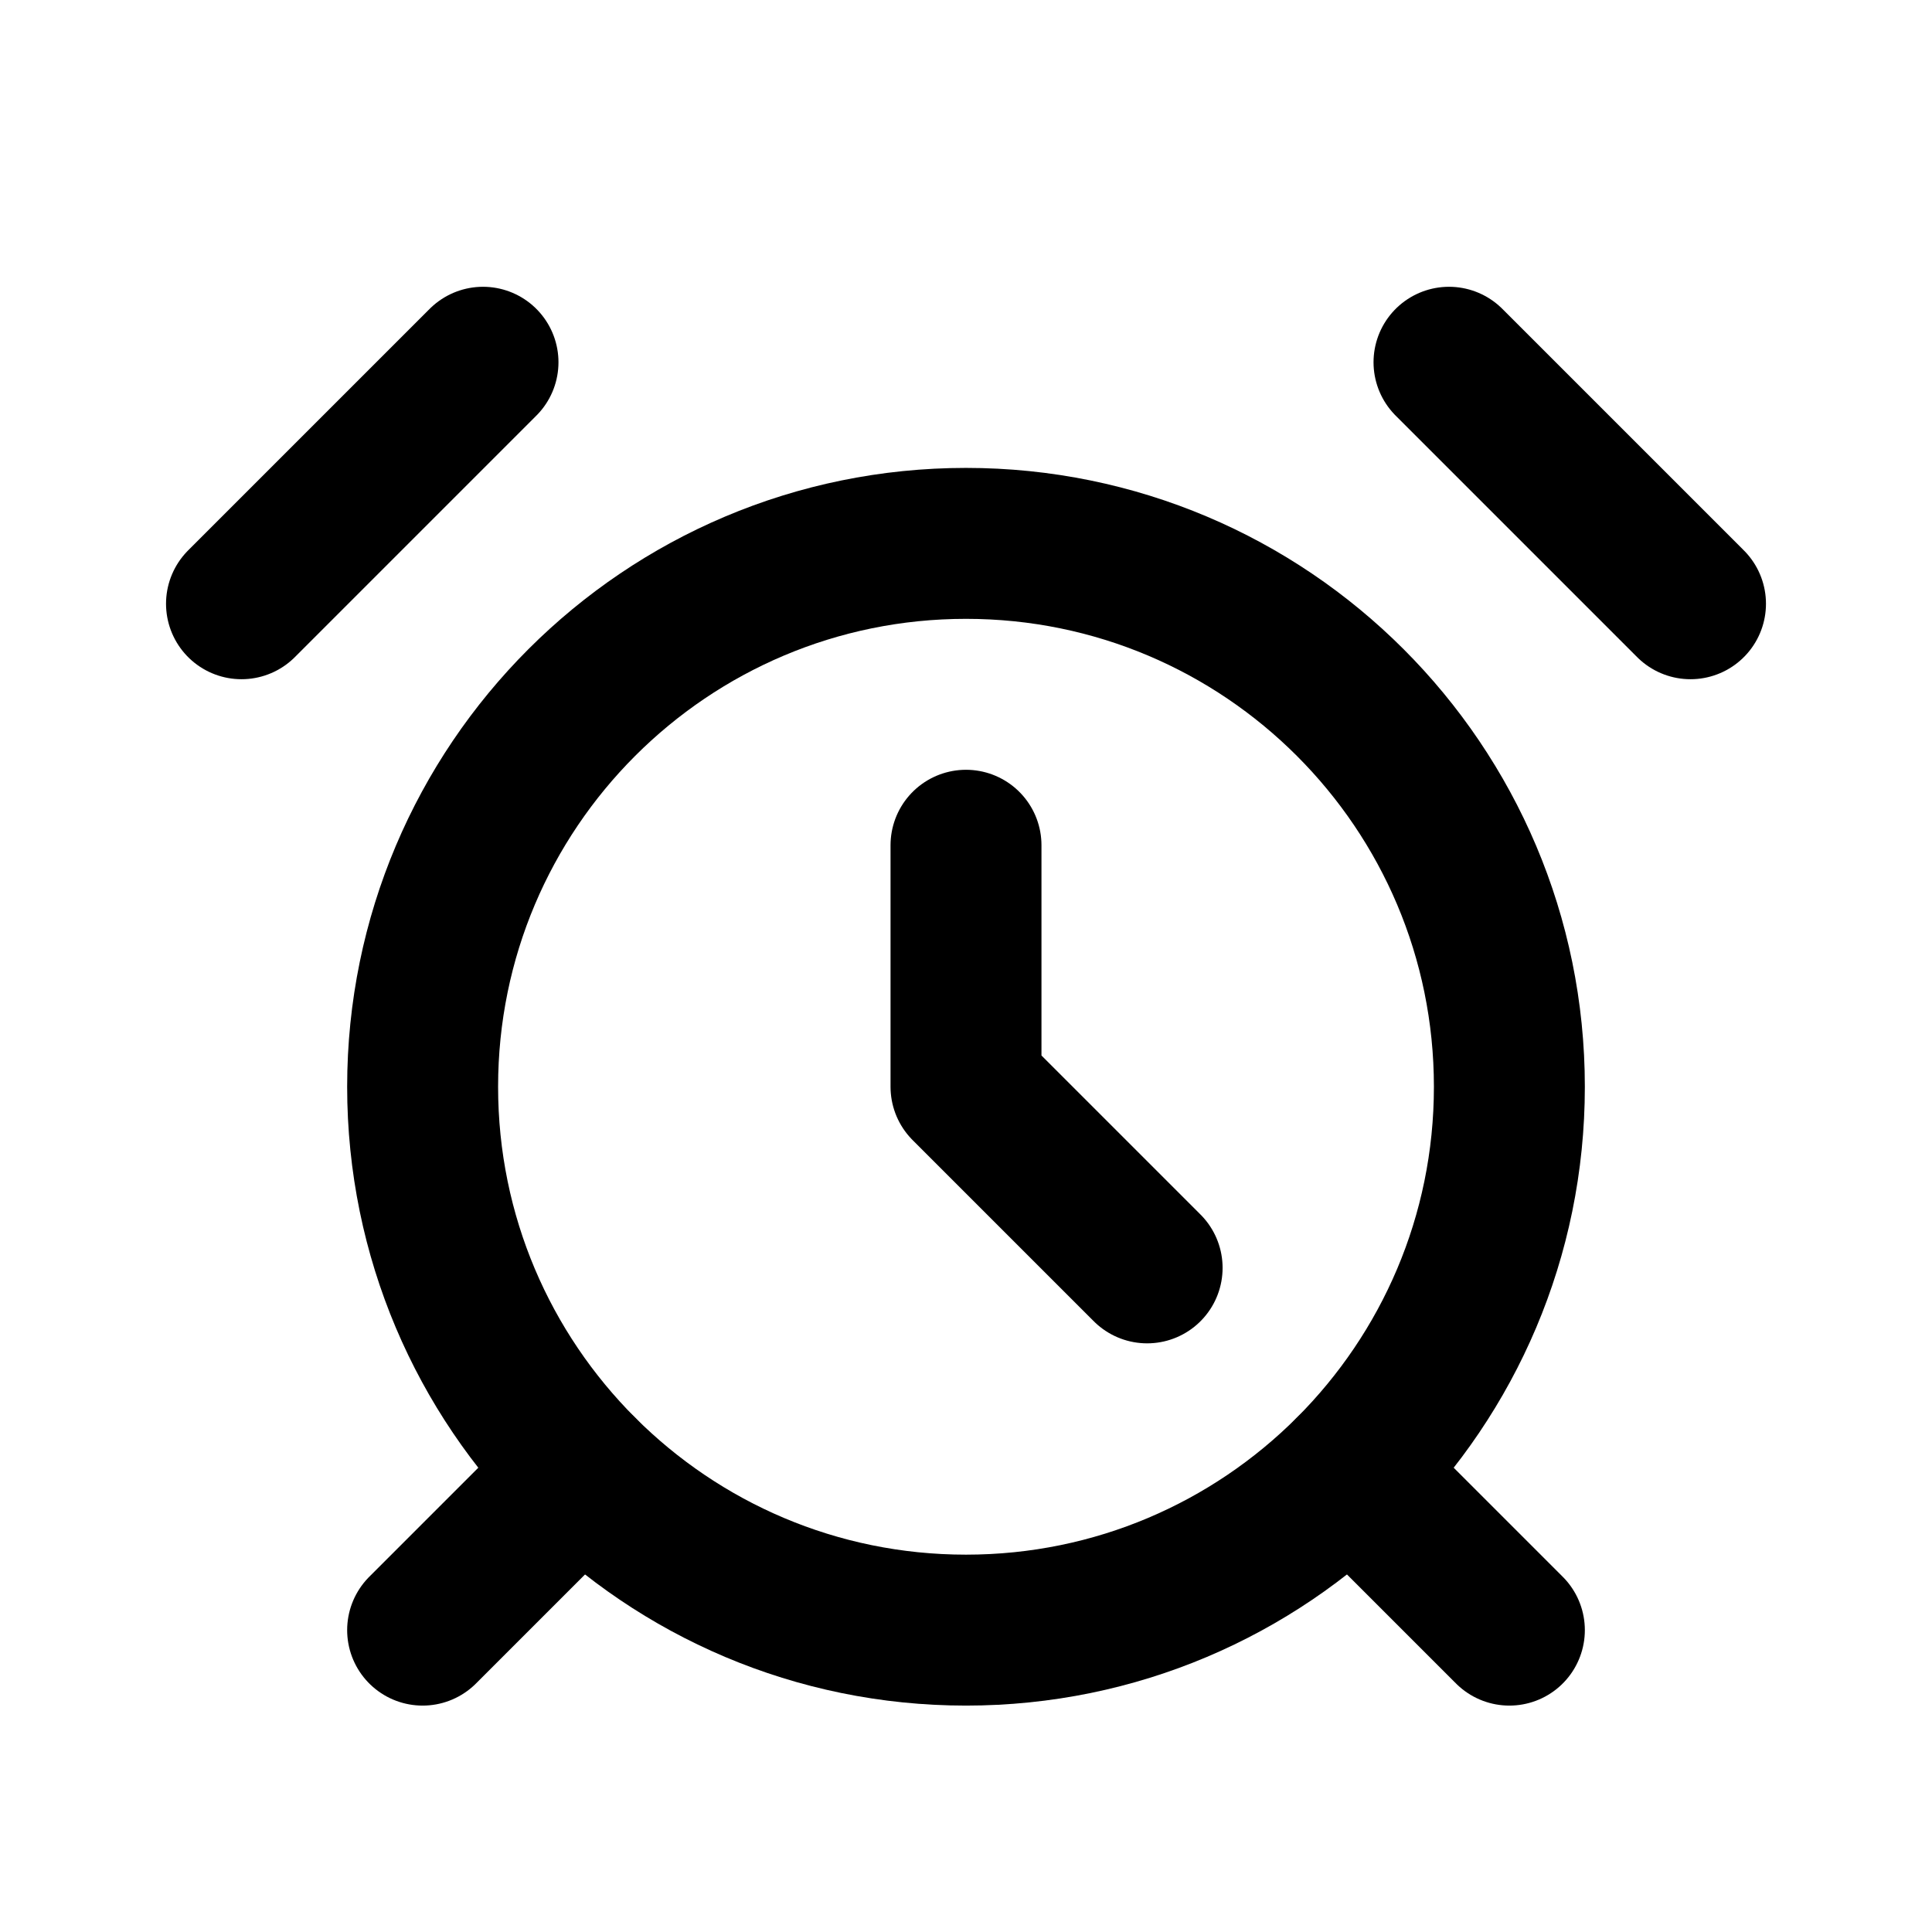
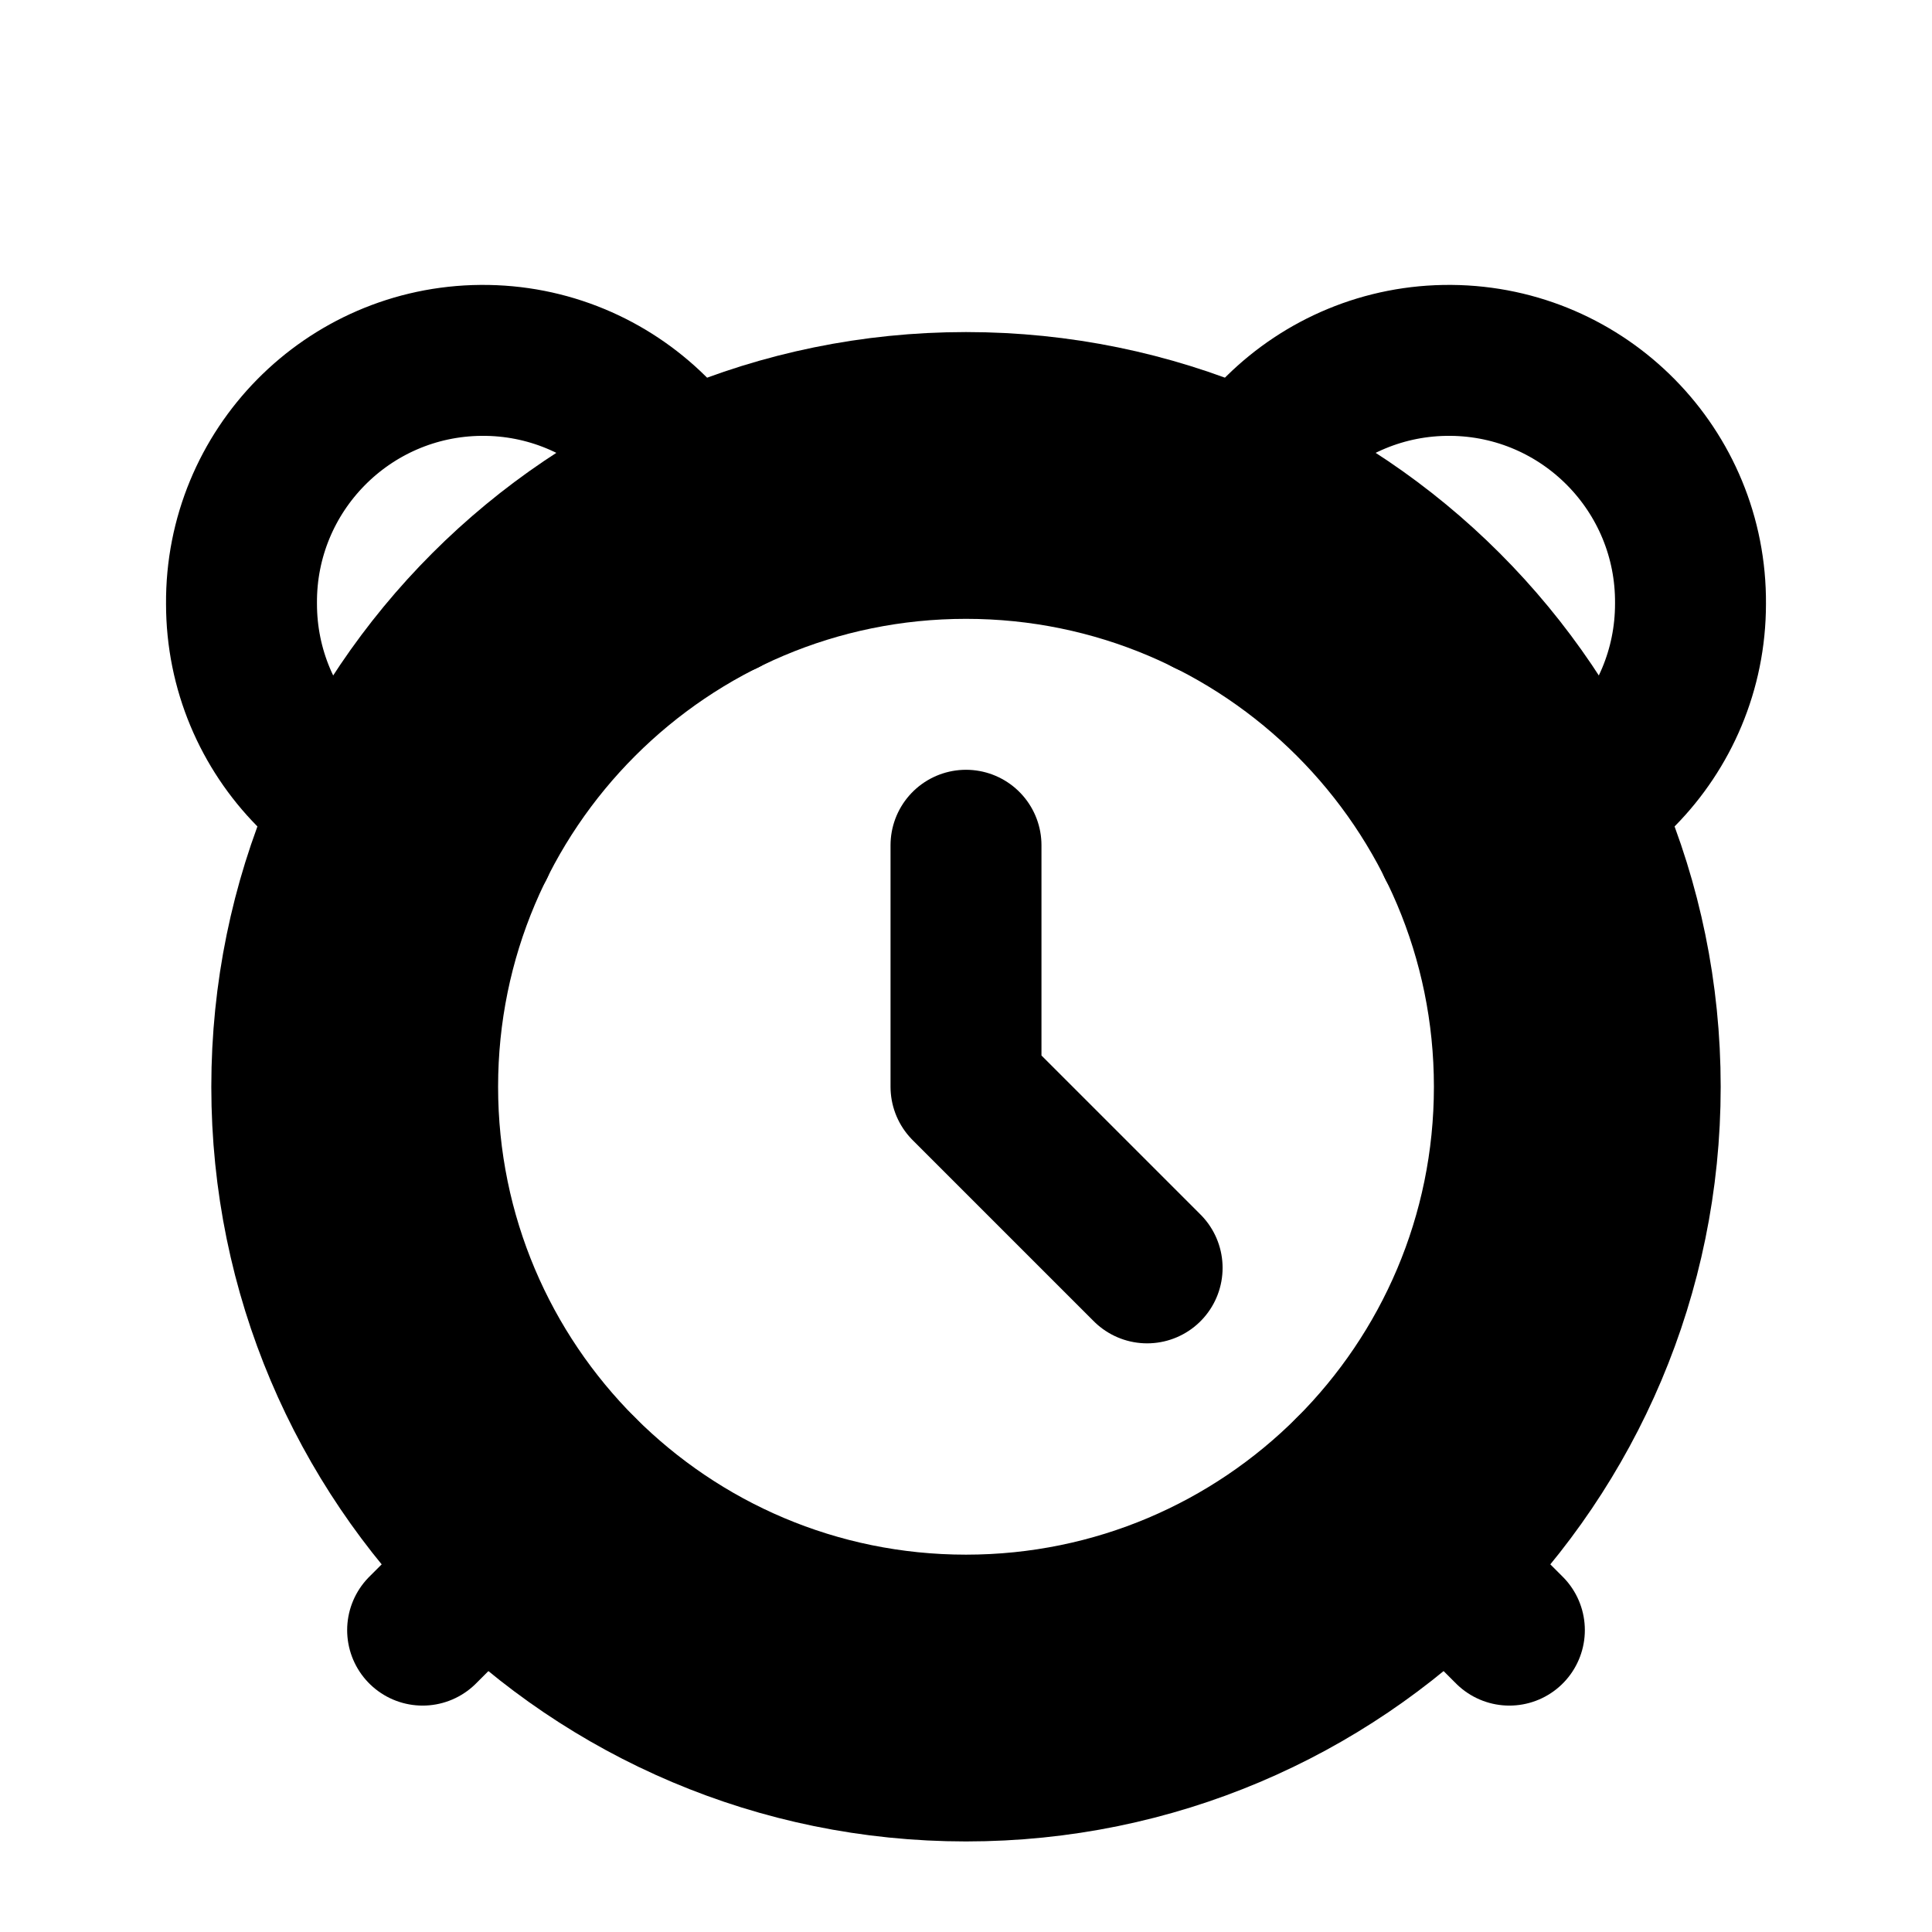
<svg xmlns="http://www.w3.org/2000/svg" data-set="area-pilot" data-keyline="circle" width="16" height="16" viewBox="0 0 16 16" fill="none">
  <circle data-filled="solid" cx="8" cy="9" r="4.5" fill="none" stroke="currentColor" stroke-width="1.25" stroke-linecap="round" stroke-linejoin="round" />
  <path data-filled="knockout" d="M8 7V9L9.5 10.5" fill="none" stroke="currentColor" stroke-width="1.25" stroke-linecap="round" stroke-linejoin="round" />
-   <path d="M2 5L4 3M12 3L14 5" fill="none" stroke="currentColor" stroke-width="1.25" stroke-linecap="round" stroke-linejoin="round" />
+   <path data-filled="solid" d="M6 4.969A2 2 0 0 0 2 5A2 2 0 0 0 3.969 7" fill="none" stroke="currentColor" stroke-width="1.25" stroke-linecap="round" stroke-linejoin="round" />
+   <path data-filled="solid" d="M12.031 7A2 2 0 0 0 14 5A2 2 0 0 0 10 4.969" fill="none" stroke="currentColor" stroke-width="1.25" stroke-linecap="round" stroke-linejoin="round" />
  <path d="M4.818 12.182L3.5 13.5M11.182 12.182L12.5 13.5" fill="none" stroke="currentColor" stroke-width="1.25" stroke-linecap="round" stroke-linejoin="round" />
+   <path data-filled="gap" d="M2.375 9A5.625 5.625 0 1 0 13.625 9A5.625 5.625 0 1 0 2.375 9Z" fill="none" stroke="currentColor" stroke-width="1.25" stroke-linecap="round" stroke-linejoin="round" />
</svg>
